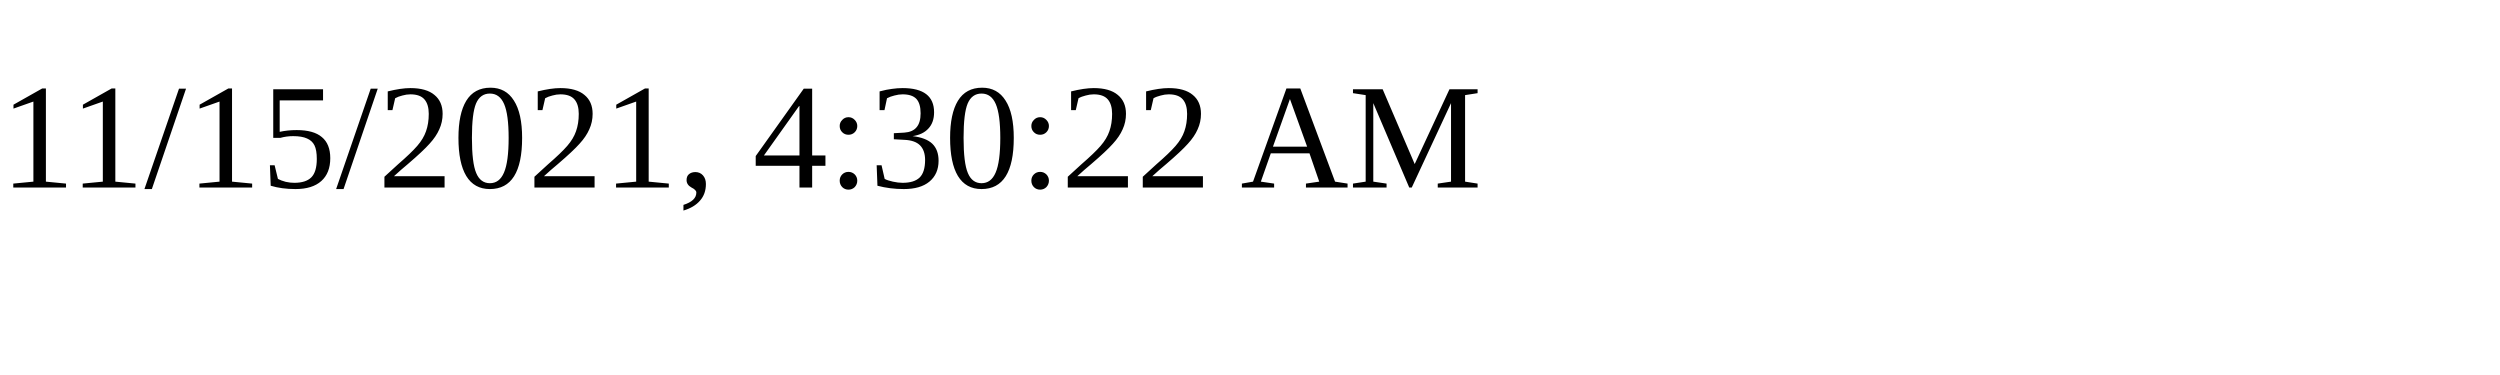
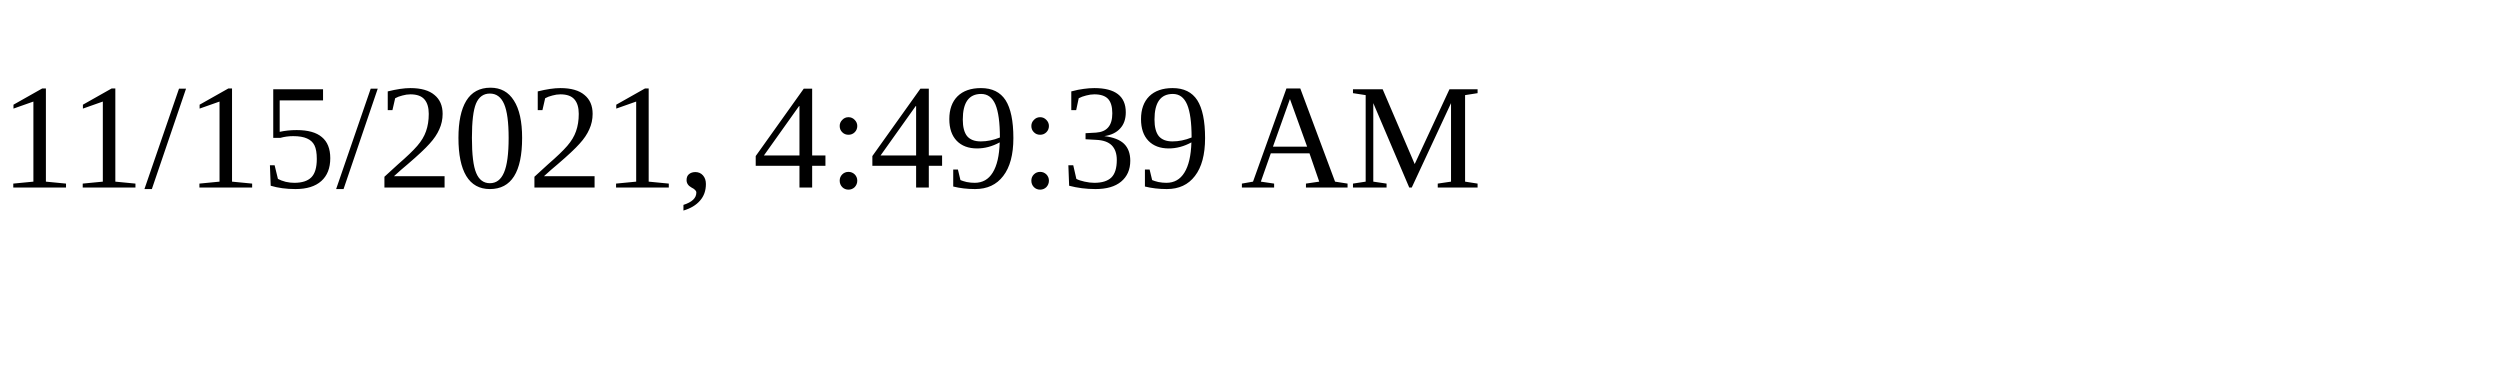
<svg xmlns="http://www.w3.org/2000/svg" height="30" width="200">
-   <text x="0" y="15">11/15/2021, 4:30:22 AM</text>
+   <text x="0" y="15">11/15/2021, 4:49:39 AM</text>
</svg>
